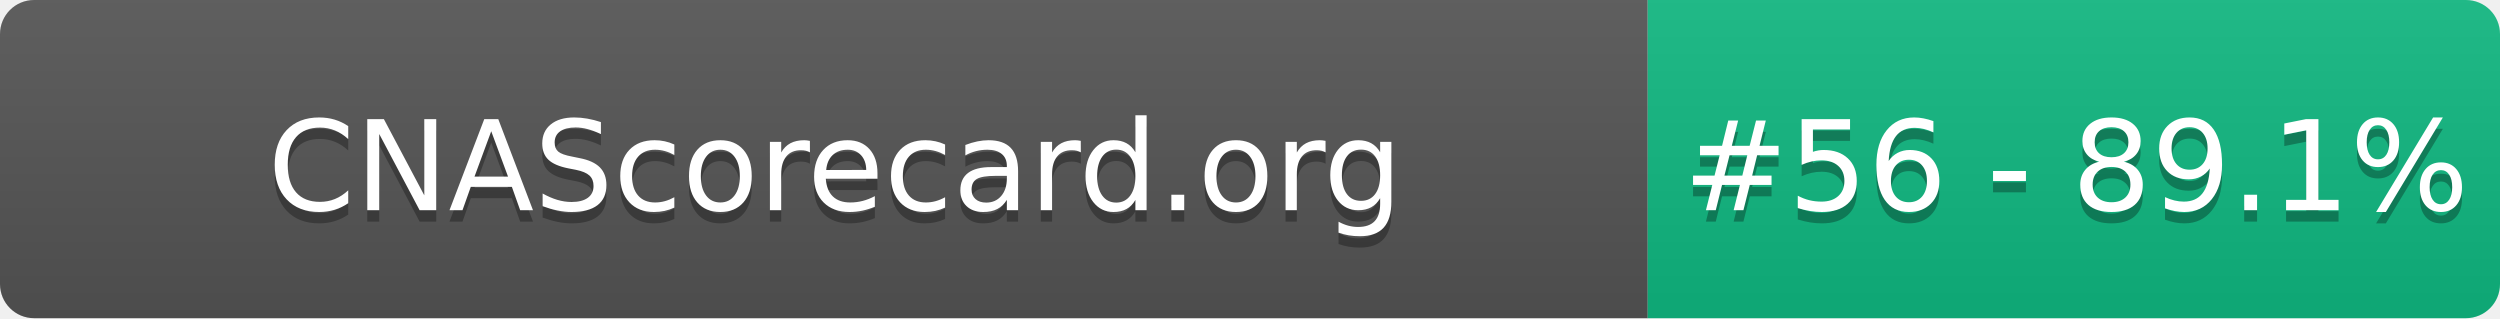
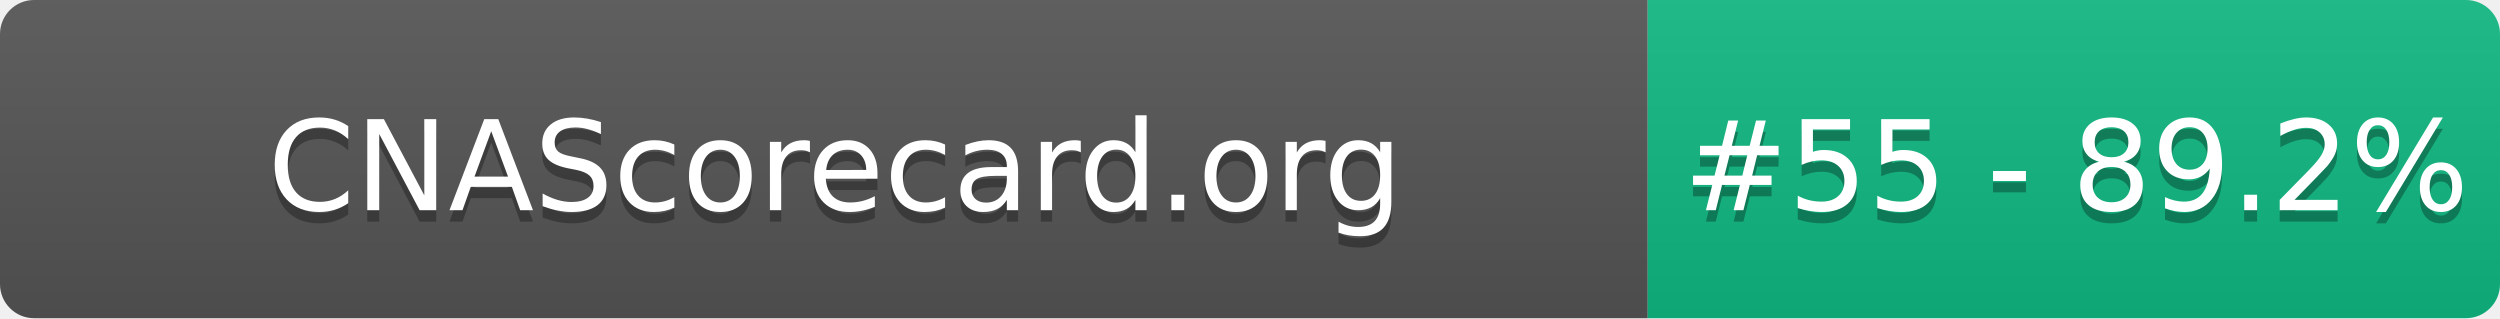
- <svg xmlns="http://www.w3.org/2000/svg" width="220" height="28" role="img" aria-label="CNAScorecard.org: #56 - 89.1%">
+ <svg xmlns="http://www.w3.org/2000/svg" width="220" height="28" role="img" aria-label="CNAScorecard.org: #55 - 89.2%">
  <linearGradient id="s" x2="0" y2="100%">
    <stop offset="0" stop-color="#bbb" stop-opacity=".1" />
    <stop offset="1" stop-opacity=".1" />
  </linearGradient>
  <clipPath id="r">
    <rect width="220" height="28" rx="3" fill="#fff" />
  </clipPath>
  <g clip-path="url(#r)">
    <rect width="145" height="28" fill="#555" />
    <rect x="145" width="75" height="28" fill="#10B981" />
    <rect width="220" height="28" fill="url(#s)" />
  </g>
  <g fill="#fff" text-anchor="middle" font-family="Verdana,Geneva,DejaVu Sans,sans-serif" text-rendering="geometricPrecision" font-size="110">
    <text aria-hidden="true" x="735" y="195" fill="#010101" fill-opacity=".3" transform="scale(.1)" textLength="1350">CNAScorecard.org</text>
    <text x="735" y="185" transform="scale(.1)" fill="#fff" textLength="1350">CNAScorecard.org</text>
-     <text aria-hidden="true" x="1827" y="195" fill="#010101" fill-opacity=".3" transform="scale(.1)" textLength="605">#56 - 89.1%</text>
-     <text x="1827" y="185" transform="scale(.1)" fill="#fff" textLength="605">#56 - 89.1%</text>
+     <text aria-hidden="true" x="1827" y="195" fill="#010101" fill-opacity=".3" transform="scale(.1)" textLength="605">#55 - 89.2%</text>
+     <text x="1827" y="185" transform="scale(.1)" fill="#fff" textLength="605">#55 - 89.2%</text>
  </g>
</svg>
